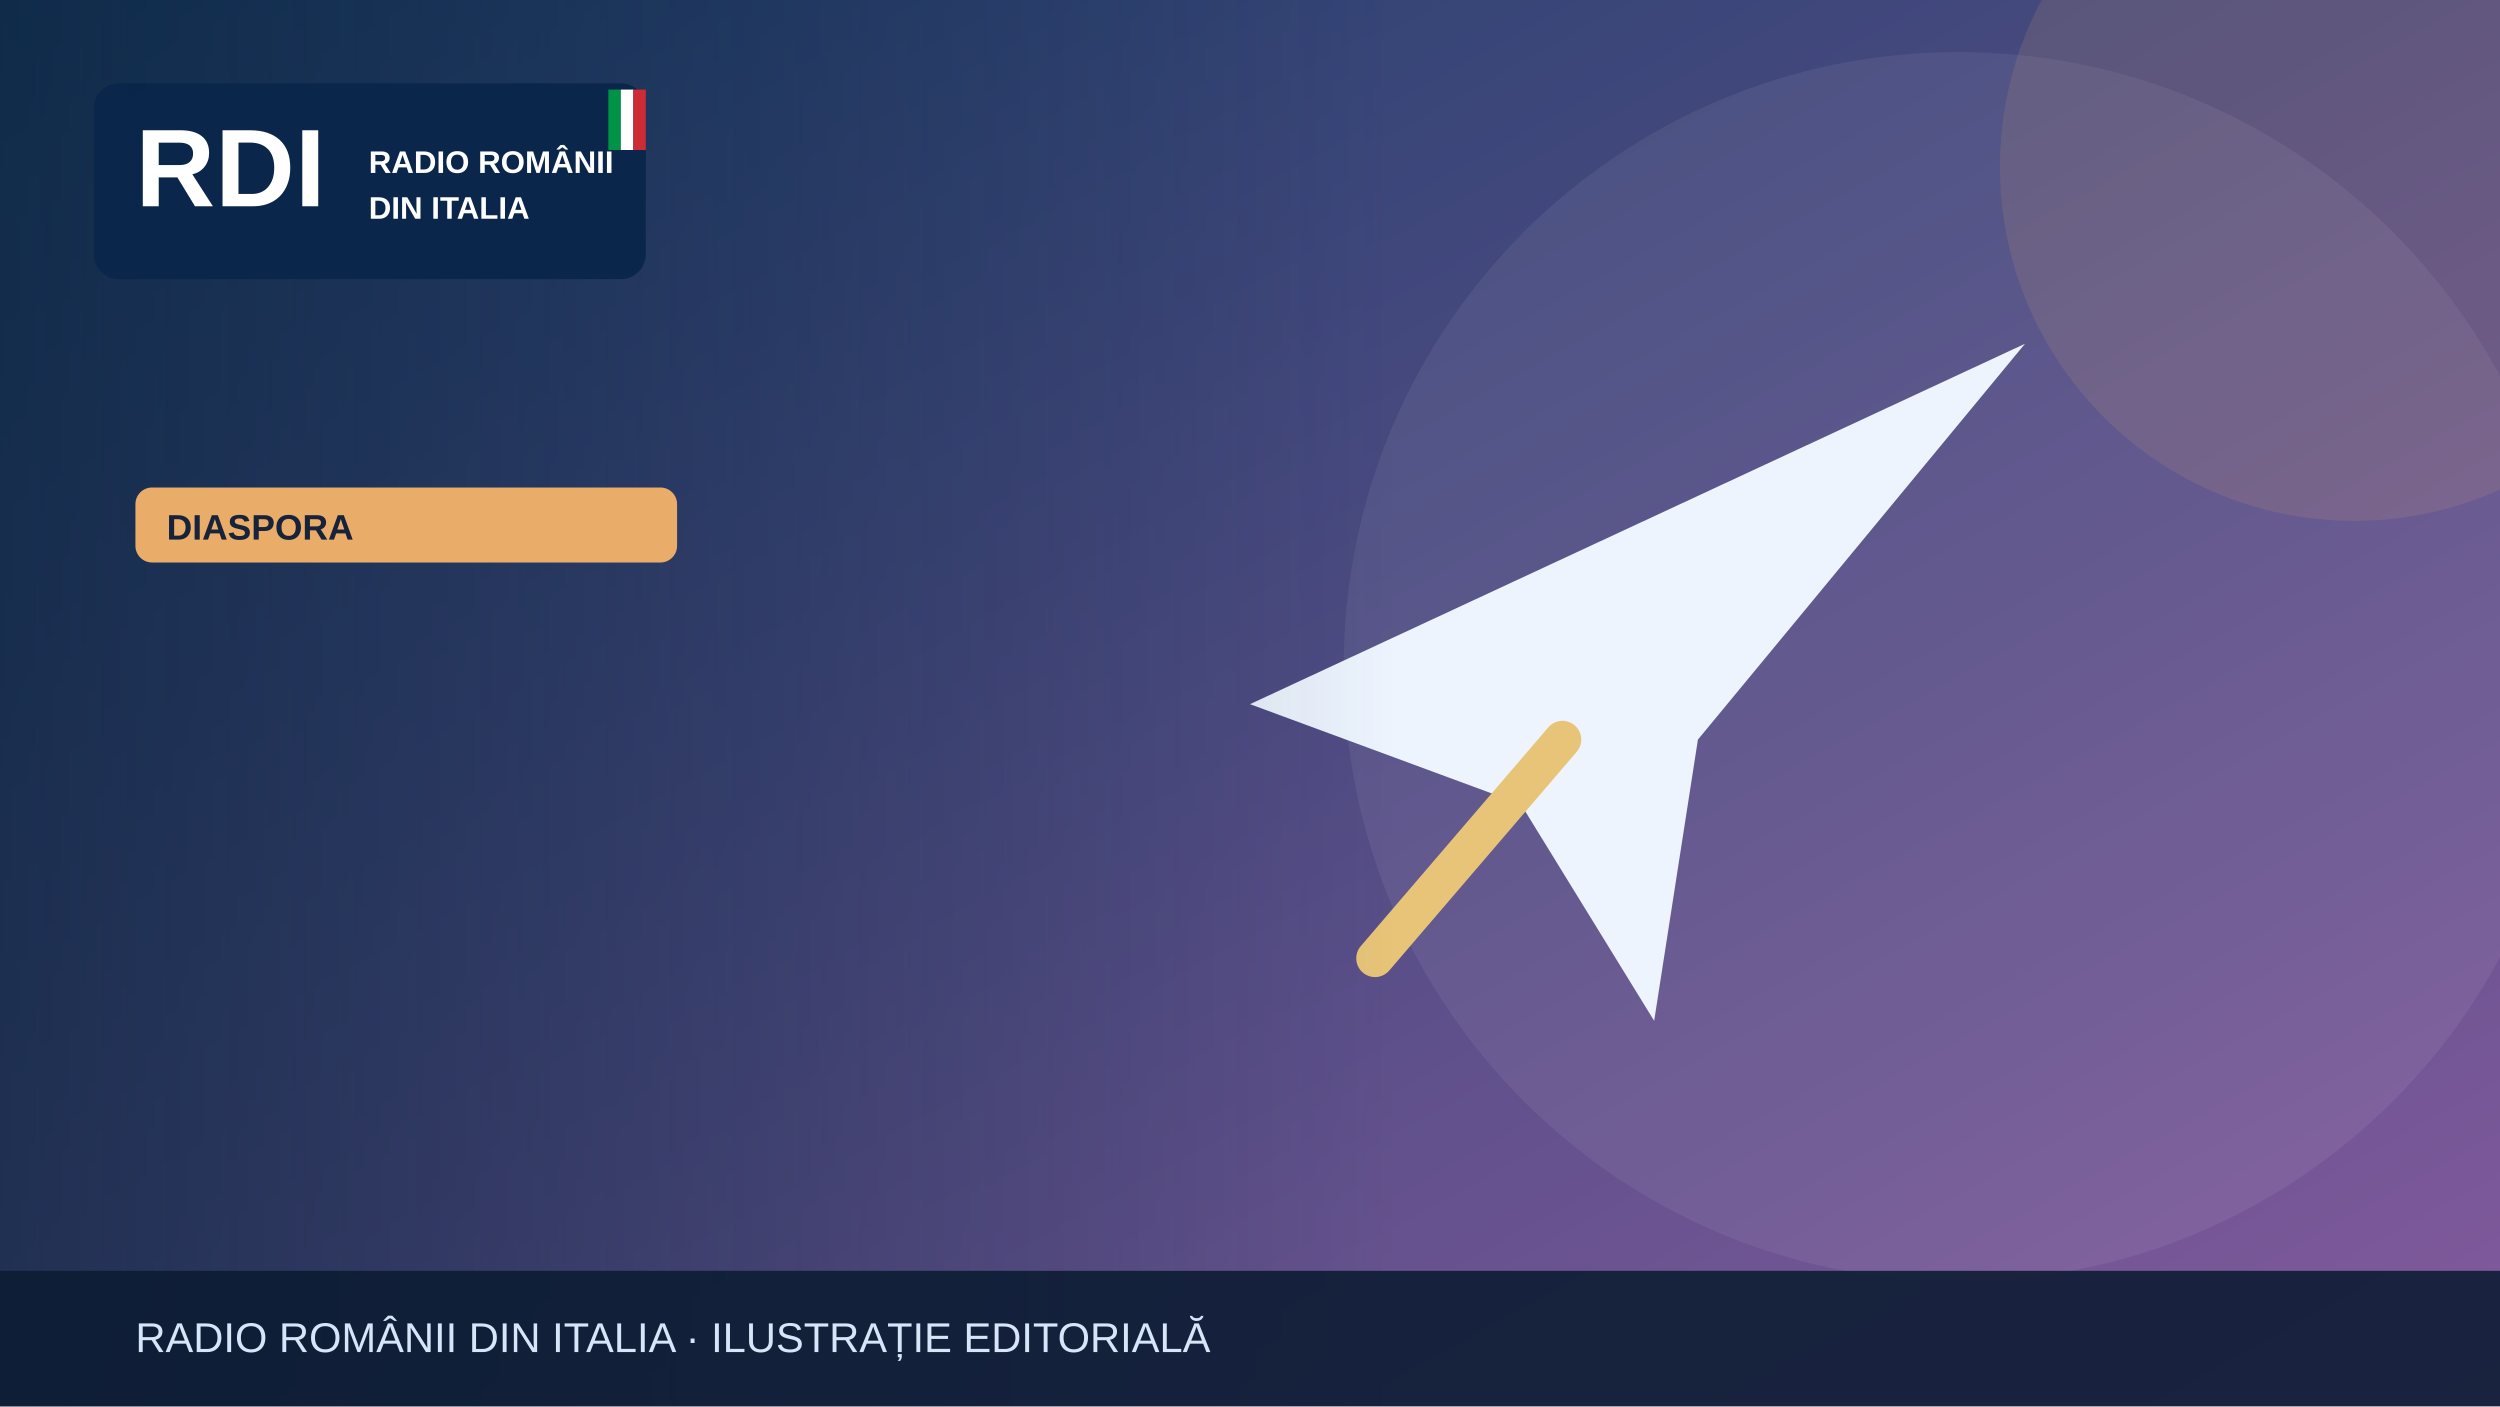
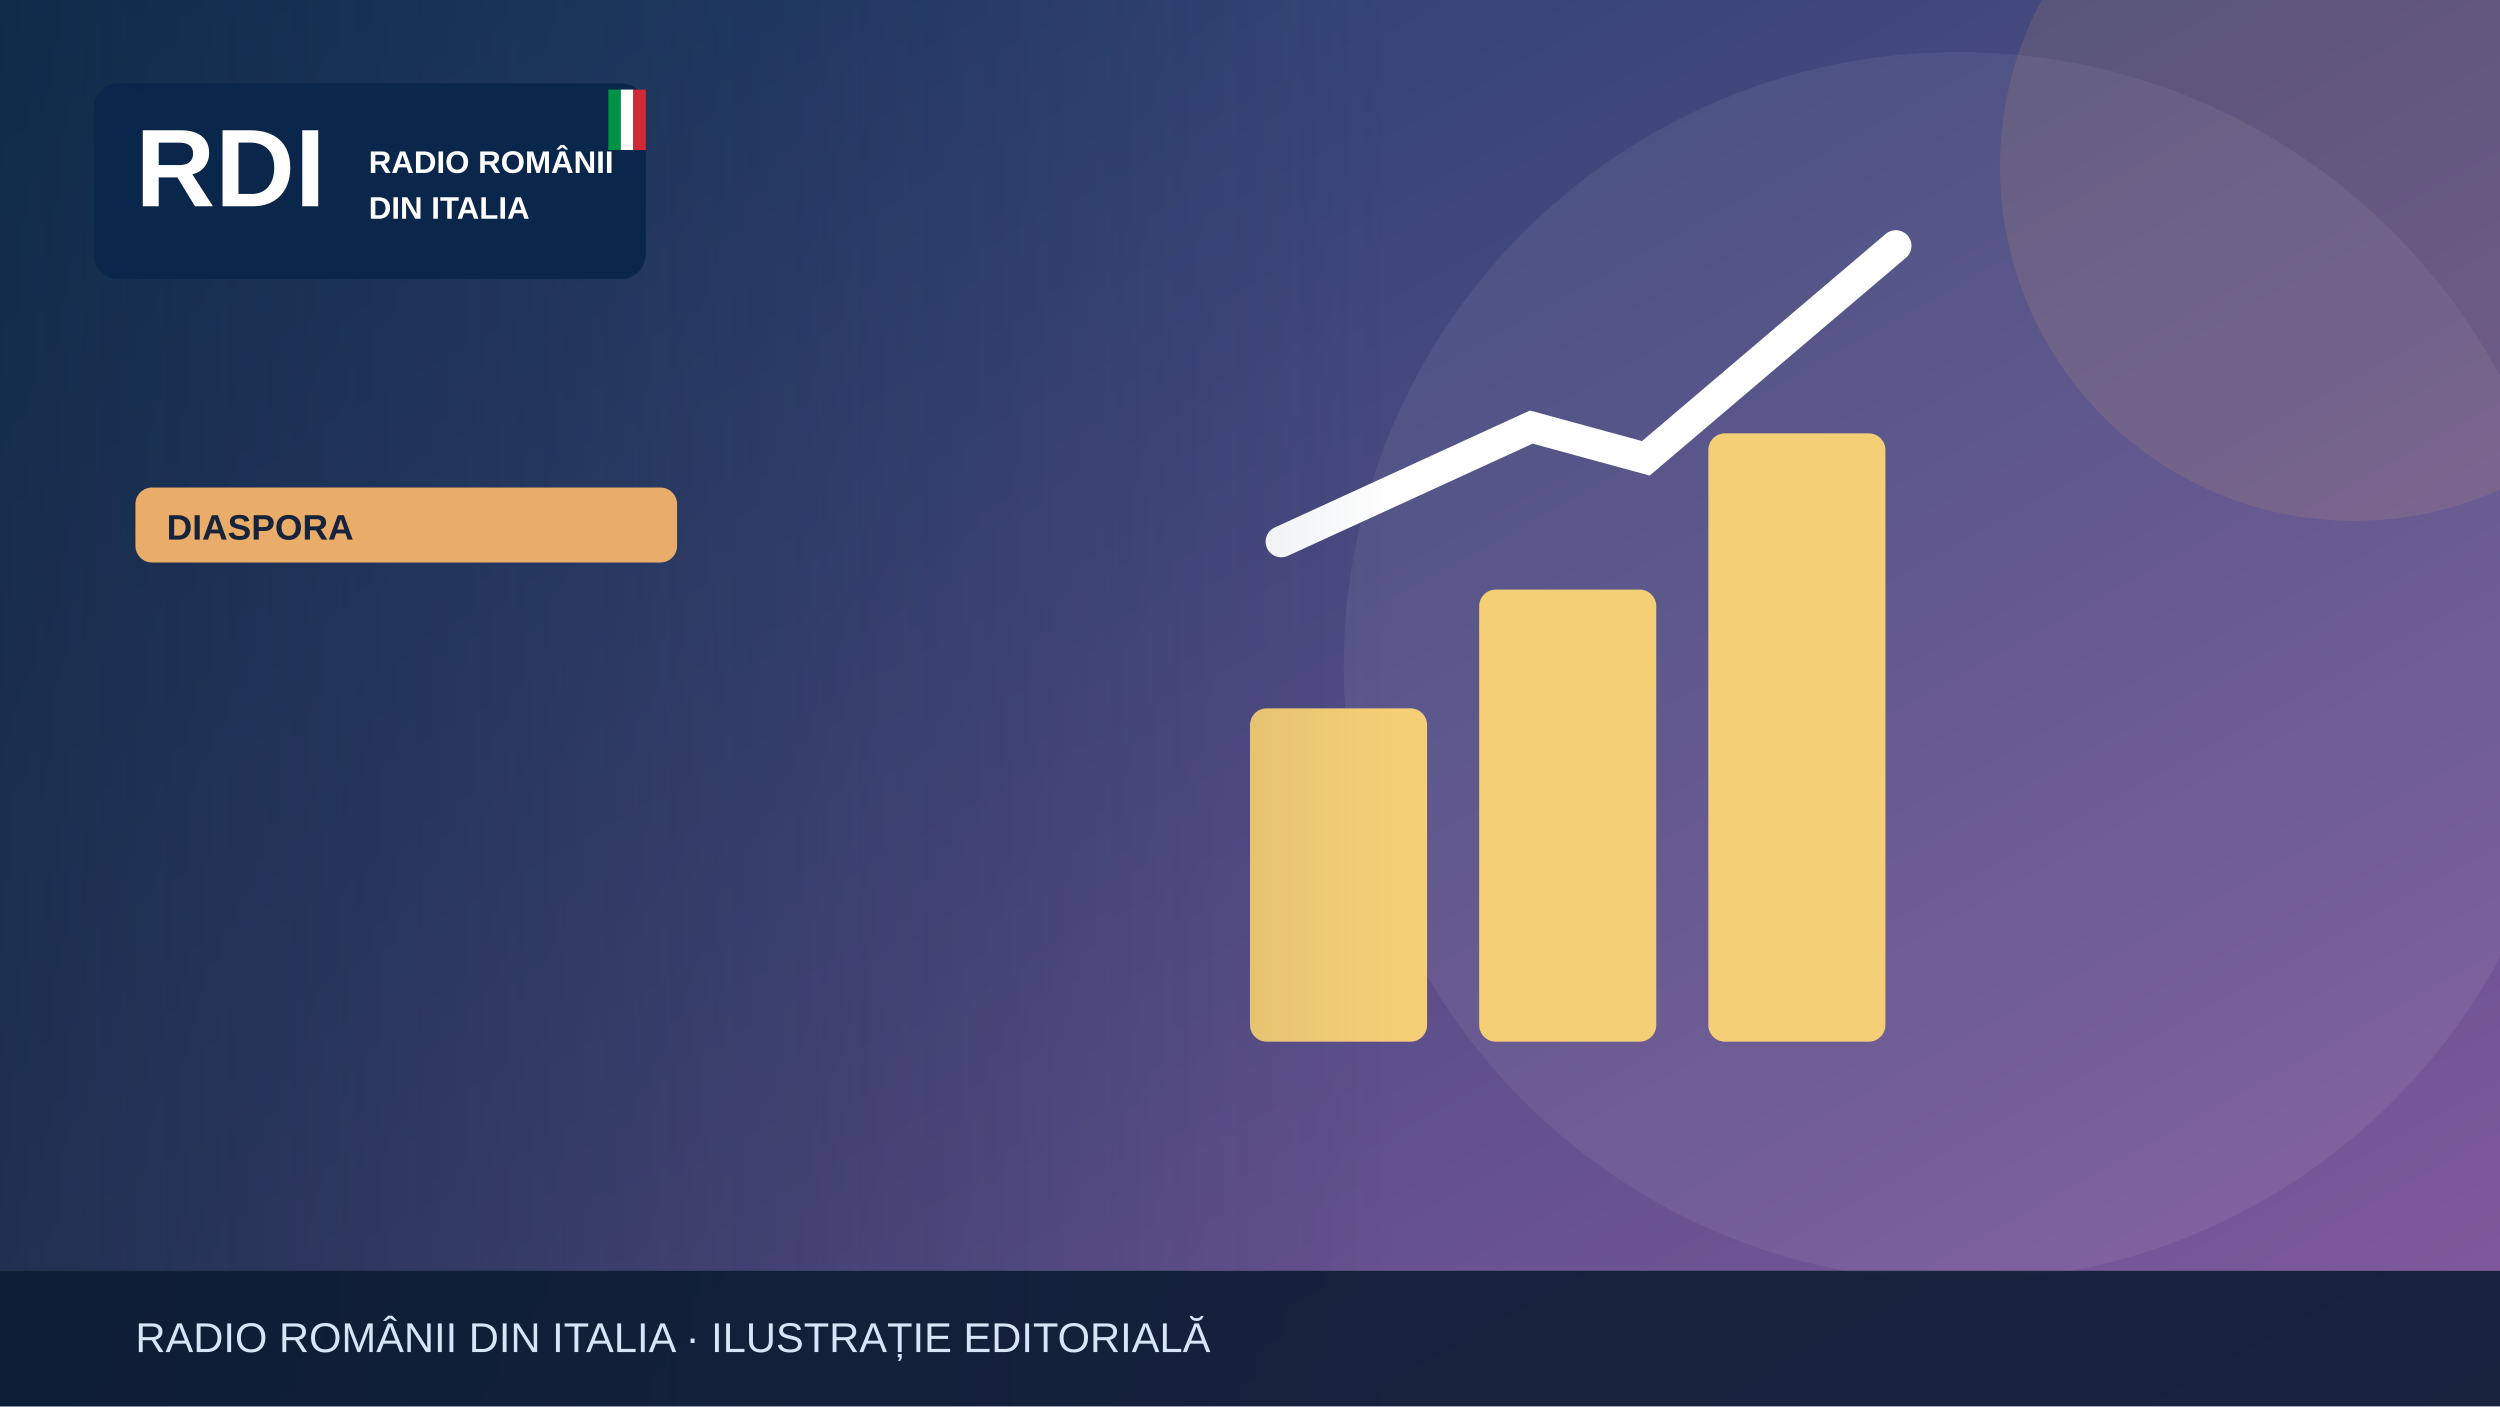
<svg xmlns="http://www.w3.org/2000/svg" width="1200" height="675" viewBox="0 0 1200 675" role="img" aria-label="Illustrazione editoriale RDI">
  <defs>
    <linearGradient id="bg" x2="1" y2="1">
      <stop stop-color="#183c67" />
      <stop offset="1" stop-color="#835a9d" />
    </linearGradient>
    <linearGradient id="shade">
      <stop stop-color="#0b223a" stop-opacity=".65" />
      <stop offset="1" stop-color="#0b223a" stop-opacity="0" />
    </linearGradient>
  </defs>
  <rect width="1200" height="675" fill="url(#bg)" />
  <circle cx="940" cy="320" r="295" fill="#fff" opacity=".065" />
  <circle cx="1130" cy="80" r="170" fill="#e9ad69" opacity=".13" />
  <g>
-     <path d="M600 338 972 165 815 355 794 490 730 386Z" fill="#edf4fe" />
-     <path d="m750 355-90 105" stroke="#e7c477" stroke-width="18" stroke-linecap="round" />
+     <g fill="#f5cf75">
+       <rect x="600" y="340" width="85" height="160" rx="8" />
+       <rect x="710" y="283" width="85" height="217" rx="8" />
+       <rect x="820" y="208" width="85" height="292" rx="8" />
+     </g>
+     <path d="M615 260 735 205 790 220 910 118" fill="none" stroke="#fff" stroke-width="15" stroke-linecap="round" />
  </g>
  <rect x="0" y="0" width="670" height="675" fill="url(#shade)" />
  <rect x="45" y="40" width="265" height="94" rx="12" fill="#09264a" opacity=".97" />
  <text x="65" y="99" font-family="Arial,sans-serif" font-size="53" font-weight="900" fill="white">RDI</text>
  <text x="177" y="83" font-family="Arial,sans-serif" font-size="15" font-weight="800" fill="white">RADIO ROMÂNII</text>
  <text x="177" y="105" font-family="Arial,sans-serif" font-size="15" font-weight="800" fill="white">DIN ITALIA</text>
  <rect x="292" y="43" width="6" height="29" fill="#009246" />
  <rect x="298" y="43" width="6" height="29" fill="#fff" />
  <rect x="304" y="43" width="6" height="29" fill="#ce2b37" />
  <rect x="65" y="234" width="260" height="36" rx="8" fill="#e9ad69" />
  <text x="80" y="259" font-family="Arial,sans-serif" font-size="17" font-weight="800" fill="#16233b">DIASPORA</text>
  <rect y="610" width="1200" height="65" fill="#0b1b32" opacity=".88" />
  <text x="65" y="649" font-family="Arial,sans-serif" font-size="20" fill="#d6e5f7">RADIO ROMÂNII DIN ITALIA · ILUSTRAȚIE EDITORIALĂ</text>
</svg>
